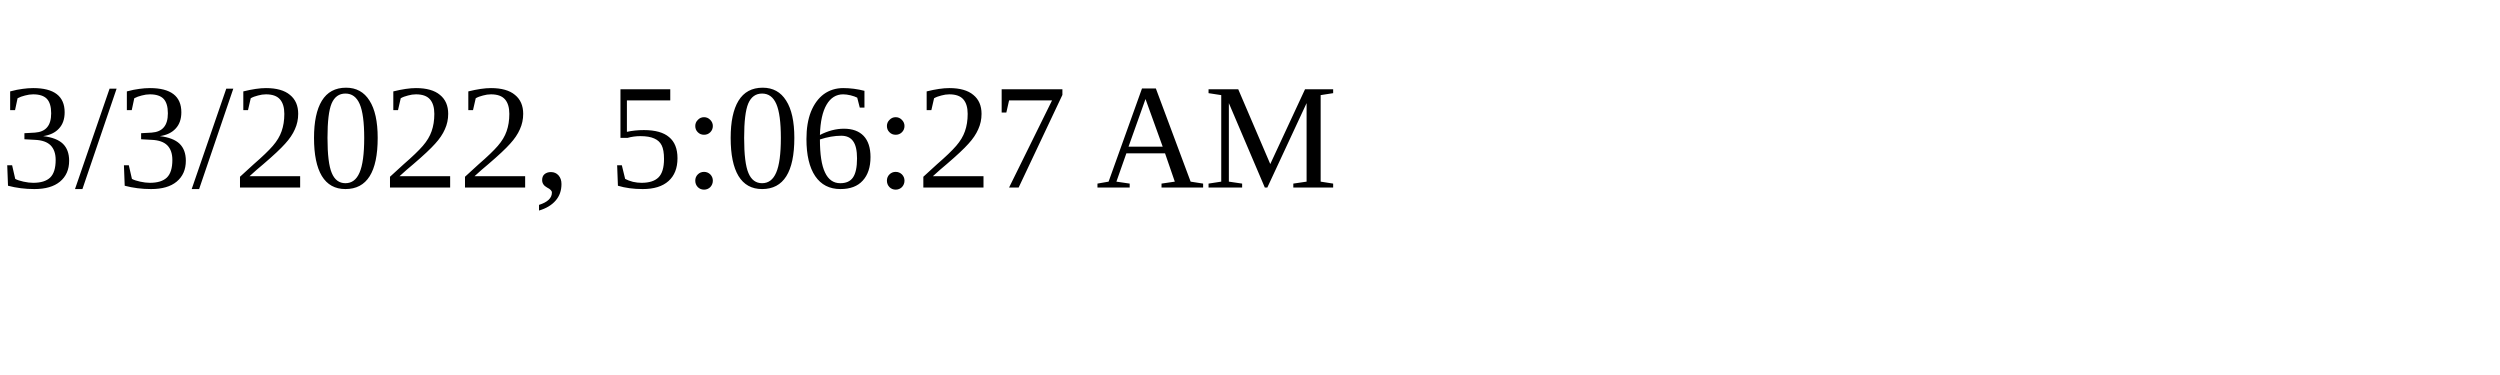
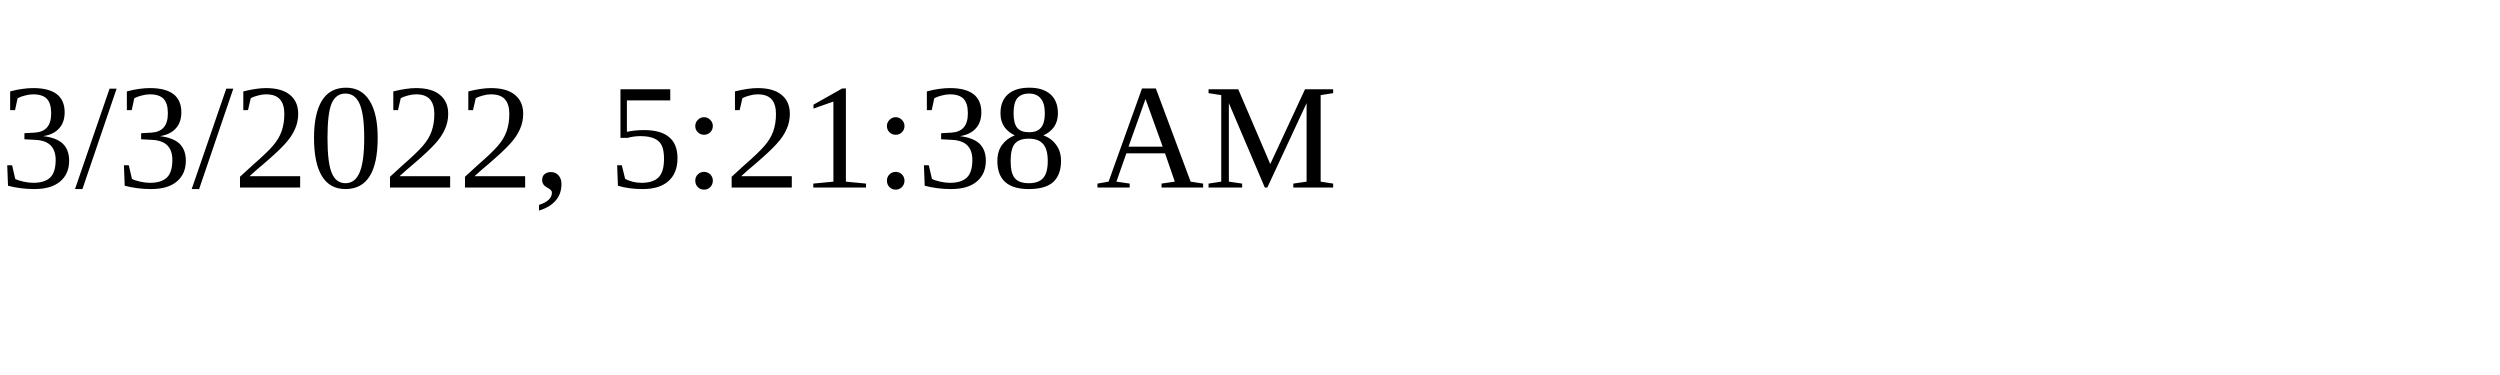
<svg xmlns="http://www.w3.org/2000/svg" height="30" width="200">
-   <text x="0" y="15">3/3/2022, 5:06:27 AM</text>
+   <text x="0" y="15">3/3/2022, 5:21:38 AM</text>
</svg>
